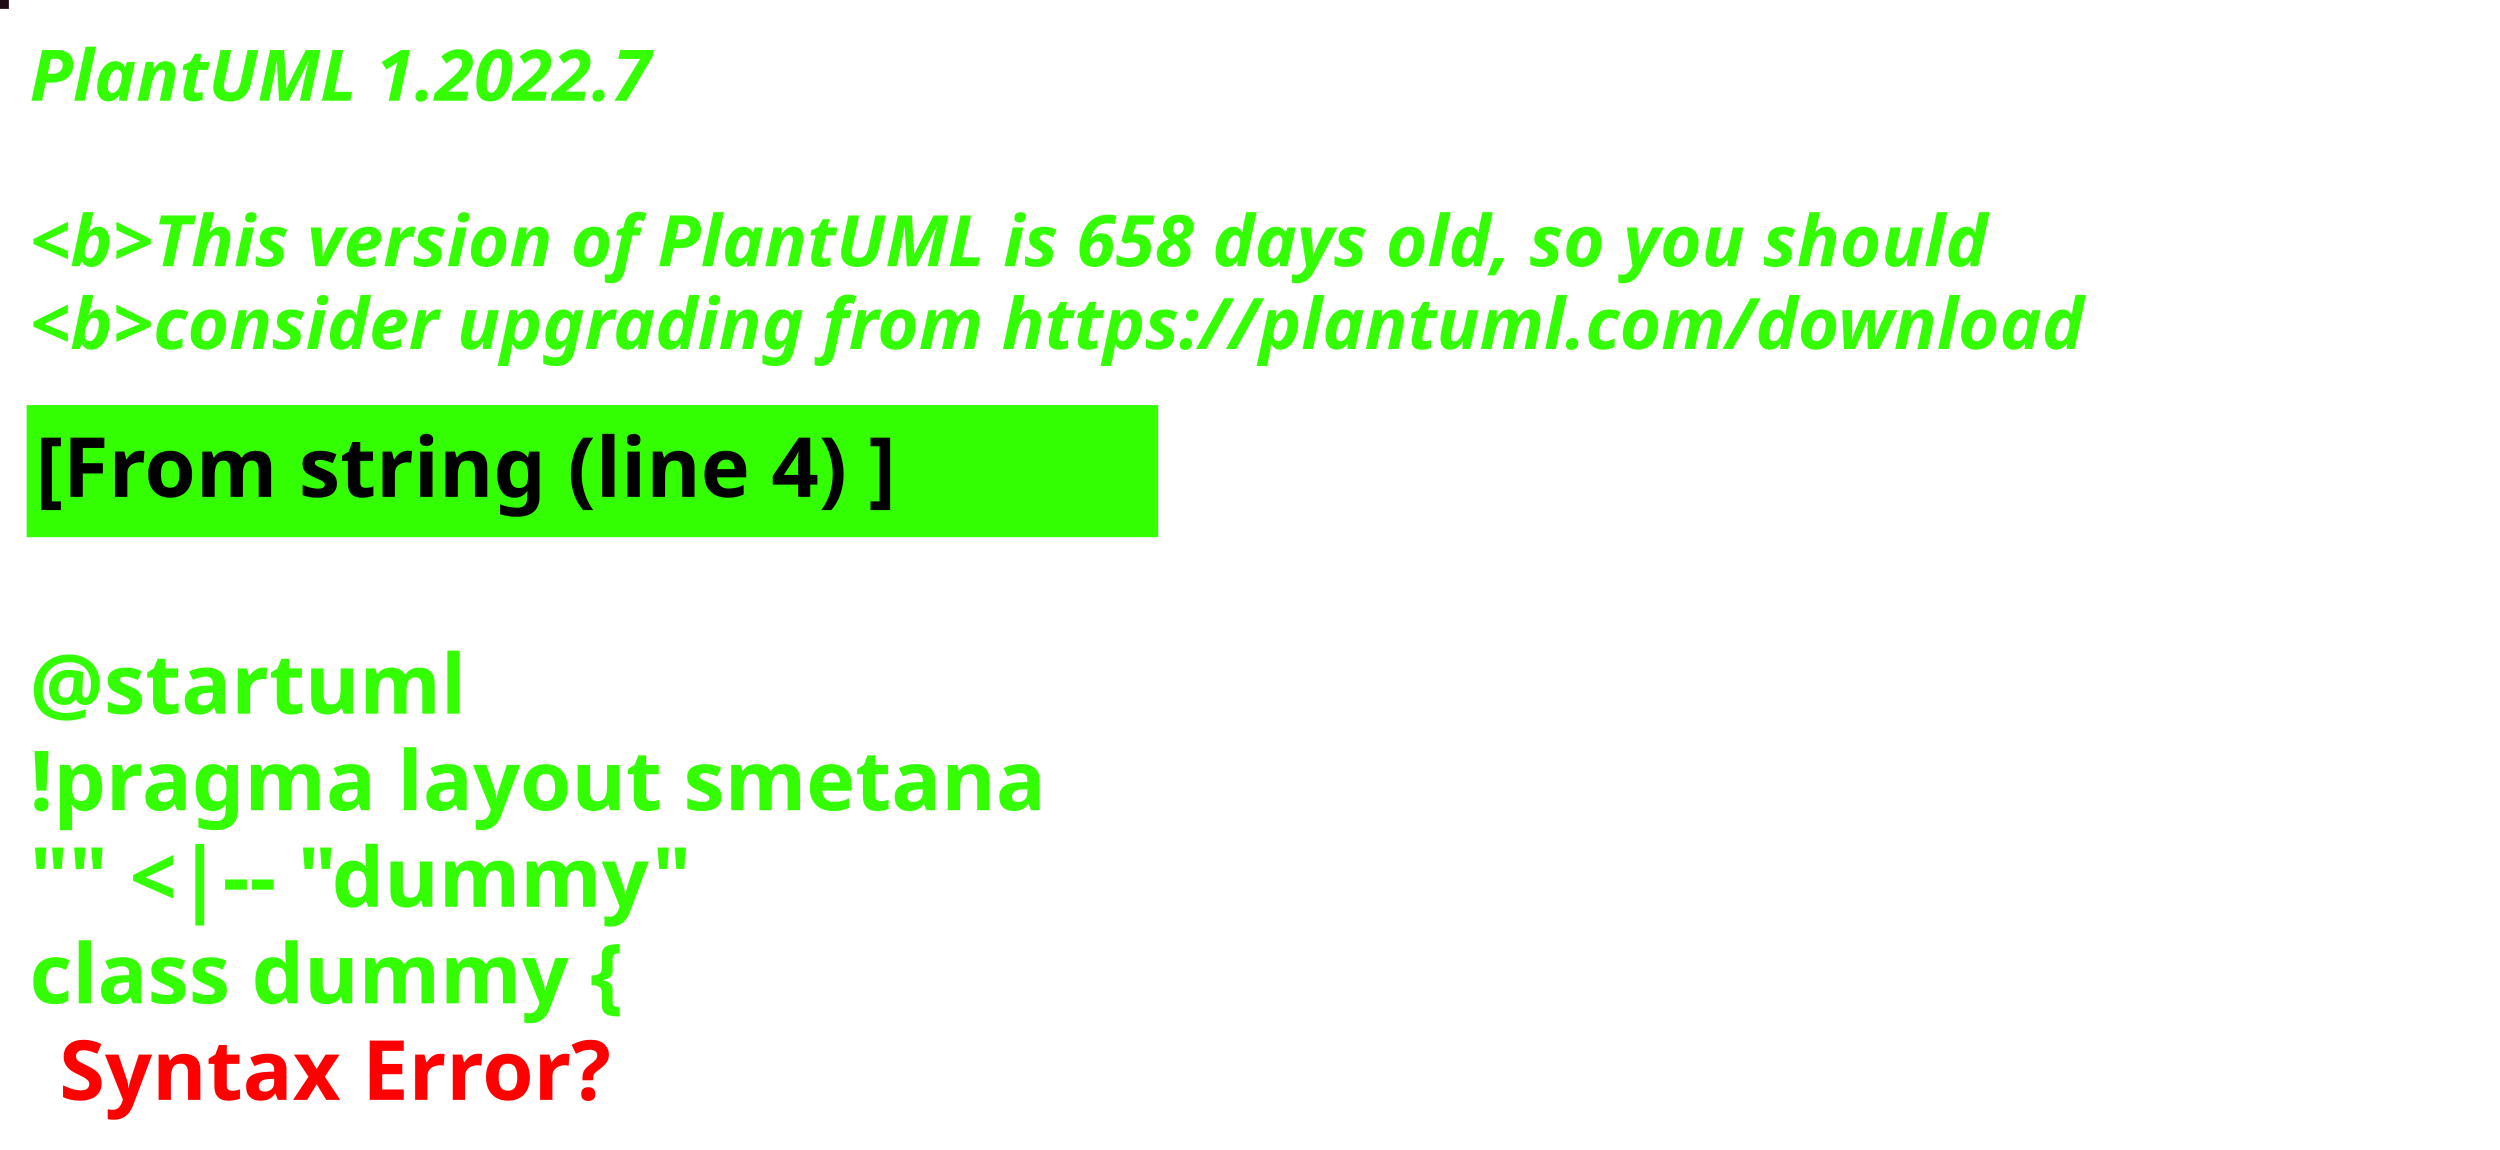
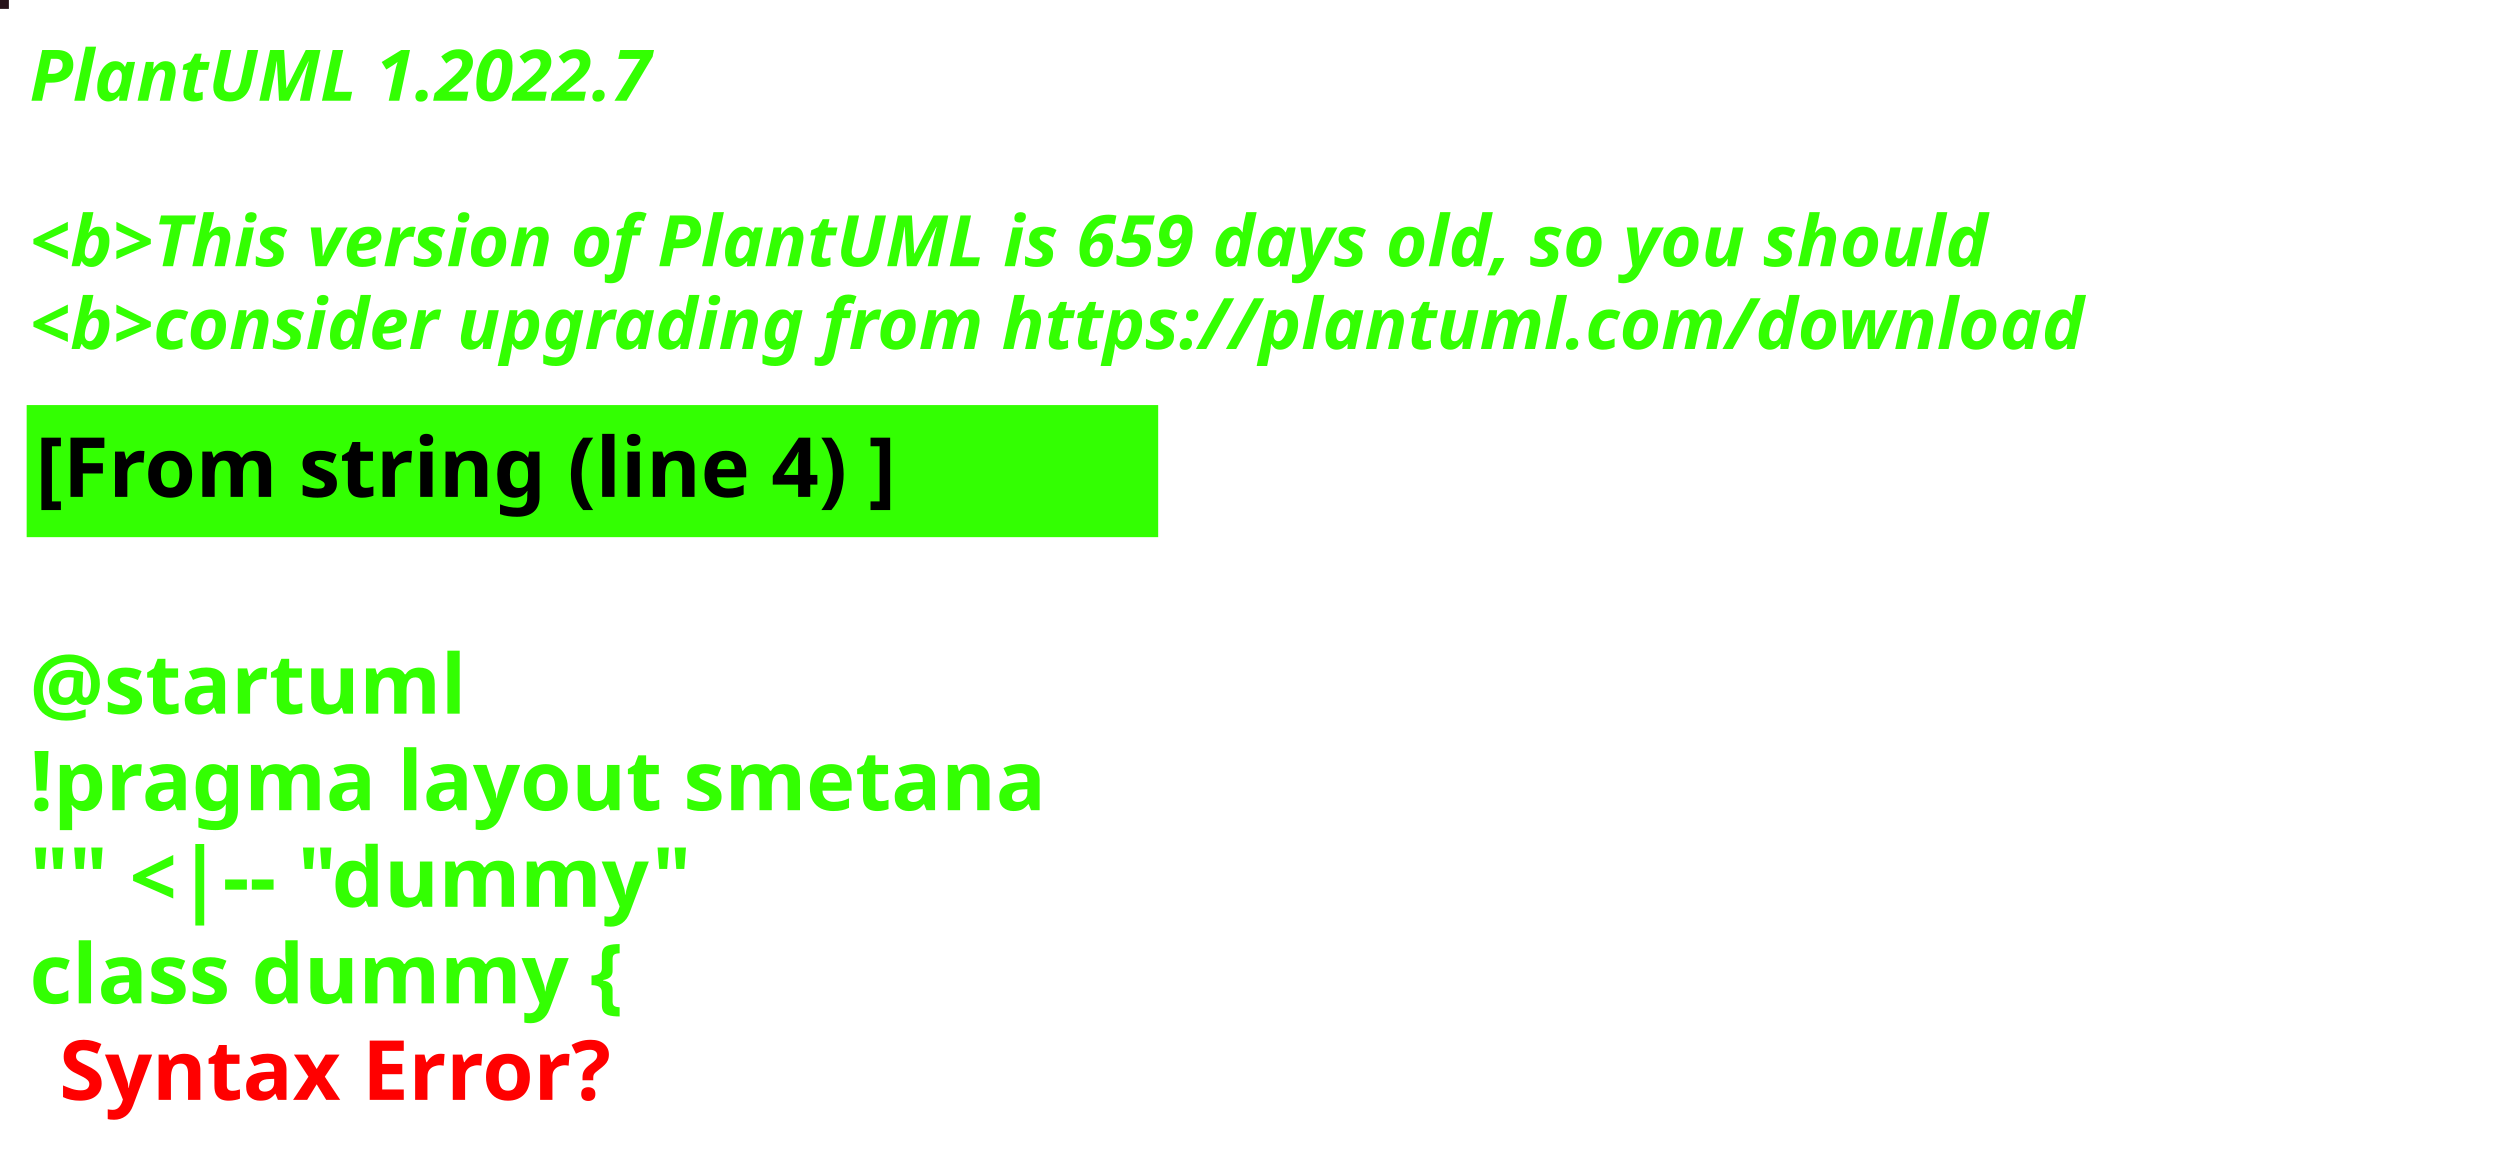
<svg xmlns="http://www.w3.org/2000/svg" contentStyleType="text/css" height="194px" preserveAspectRatio="none" style="width:422px;height:194px;background:#000000;" version="1.1" viewBox="0 0 422 194" width="422px" zoomAndPan="magnify">
  <defs />
  <g>
-     <rect fill="#200B14" height="1" style="stroke:#200B14;stroke-width:1.0;" width="1" x="0" y="0" />
+     <rect fill="#27131A" height="1" style="stroke:#27131A;stroke-width:1.0;" width="1" x="0" y="0" />
    <text fill="#33FF02" font-family="sans-serif" font-size="12" font-style="italic" font-weight="bold" lengthAdjust="spacing" textLength="127" x="5" y="17">PlantUML 1.2022.7</text>
    <text fill="#33FF02" font-family="sans-serif" font-size="12" font-style="italic" font-weight="bold" lengthAdjust="spacing" textLength="4" x="5" y="30.969"> </text>
-     <text fill="#33FF02" font-family="sans-serif" font-size="12" font-style="italic" font-weight="bold" lengthAdjust="spacing" textLength="399" x="5" y="44.938">&lt;b&gt;This version of PlantUML is 658 days old, so you should</text>
+     <text fill="#33FF02" font-family="sans-serif" font-size="12" font-style="italic" font-weight="bold" lengthAdjust="spacing" textLength="399" x="5" y="44.938">&lt;b&gt;This version of PlantUML is 659 days old, so you should</text>
    <text fill="#33FF02" font-family="sans-serif" font-size="12" font-style="italic" font-weight="bold" lengthAdjust="spacing" textLength="408" x="5" y="58.906">&lt;b&gt;consider upgrading from https://plantuml.com/download</text>
    <rect fill="#33FF02" height="21.297" style="stroke:#33FF02;stroke-width:1.0;" width="190" x="5" y="68.875" />
    <text fill="#000000" font-family="sans-serif" font-size="14" font-weight="bold" lengthAdjust="spacing" textLength="168" x="6" y="83.875">[From string (line 4) ]</text>
    <text fill="#33FF02" font-family="sans-serif" font-size="14" font-weight="bold" lengthAdjust="spacing" textLength="5" x="5" y="104.172"> </text>
    <text fill="#33FF02" font-family="sans-serif" font-size="14" font-weight="bold" lengthAdjust="spacing" textLength="79" x="5" y="120.469">@startuml</text>
    <text fill="#33FF02" font-family="sans-serif" font-size="14" font-weight="bold" lengthAdjust="spacing" textLength="190" x="5" y="136.766">!pragma layout smetana</text>
    <text fill="#33FF02" font-family="sans-serif" font-size="14" font-weight="bold" lengthAdjust="spacing" textLength="124" x="5" y="153.062">"" &lt;|-- "dummy"</text>
    <text fill="#33FF02" font-family="sans-serif" font-size="14" font-weight="bold" lengthAdjust="spacing" text-decoration="wavy underline" textLength="117" x="5" y="169.359">class dummy {</text>
    <text fill="#FF0000" font-family="sans-serif" font-size="14" font-weight="bold" lengthAdjust="spacing" textLength="106" x="10" y="185.656">Syntax Error?</text>
  </g>
</svg>
